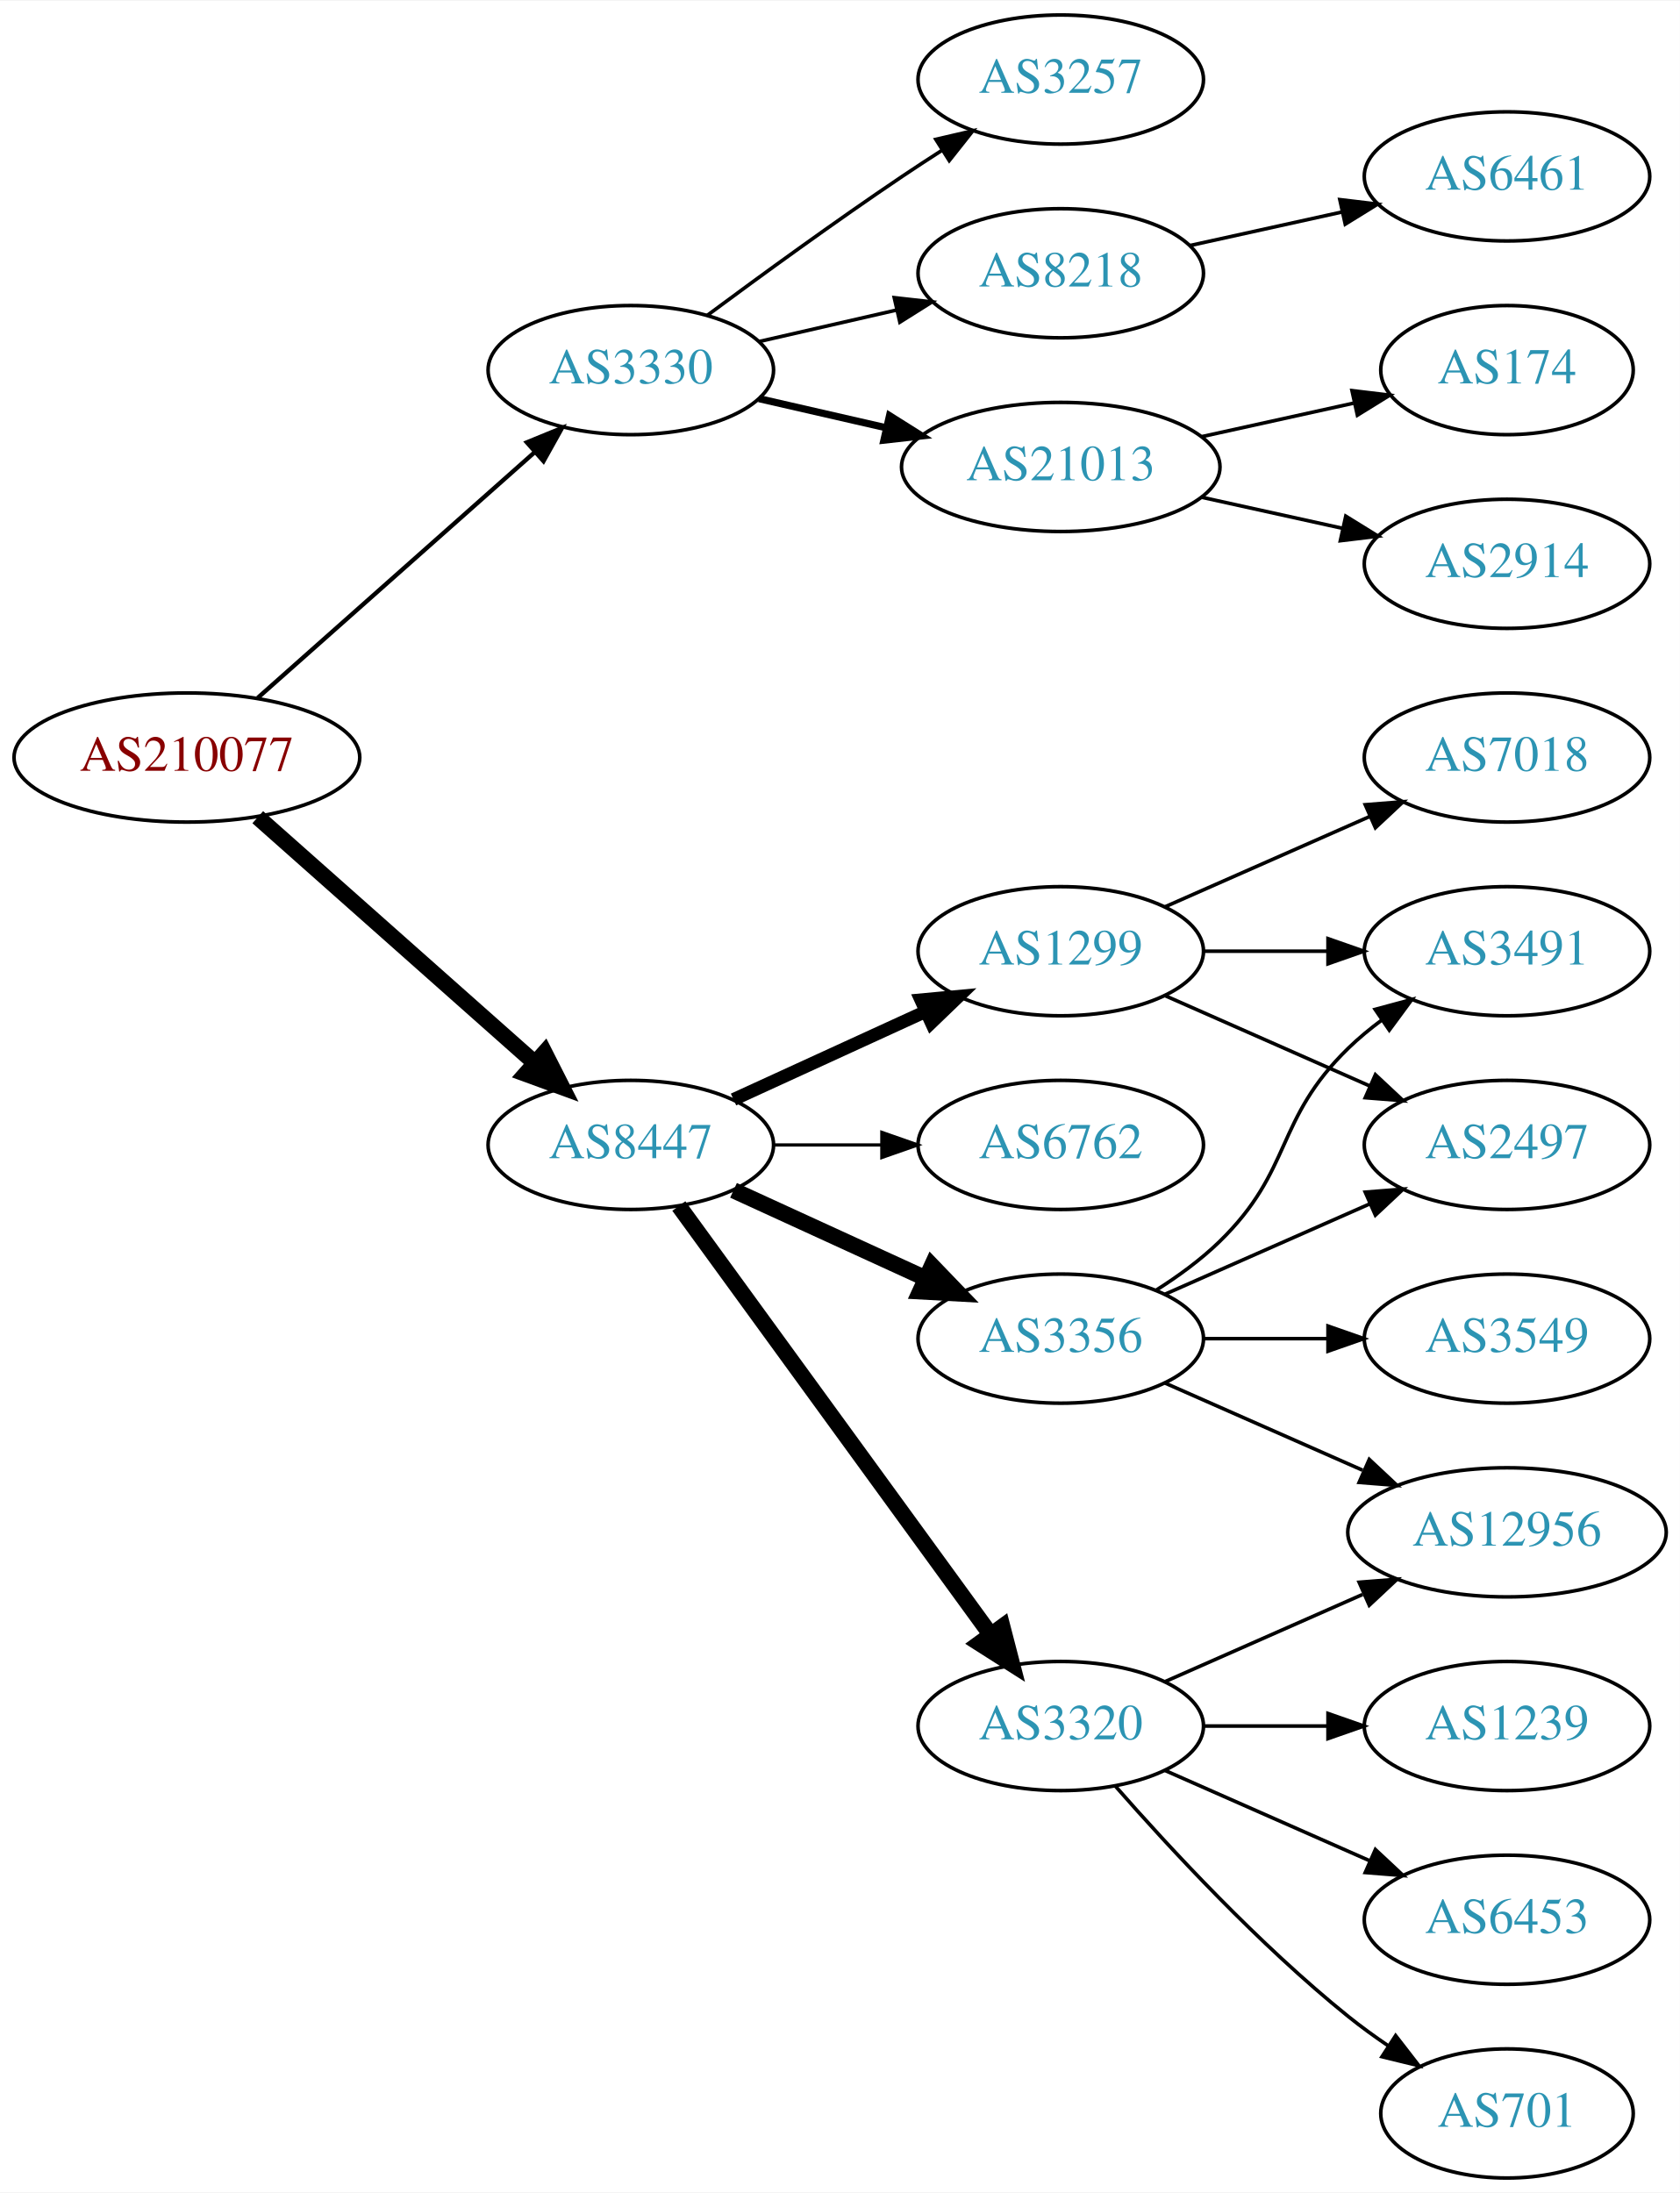
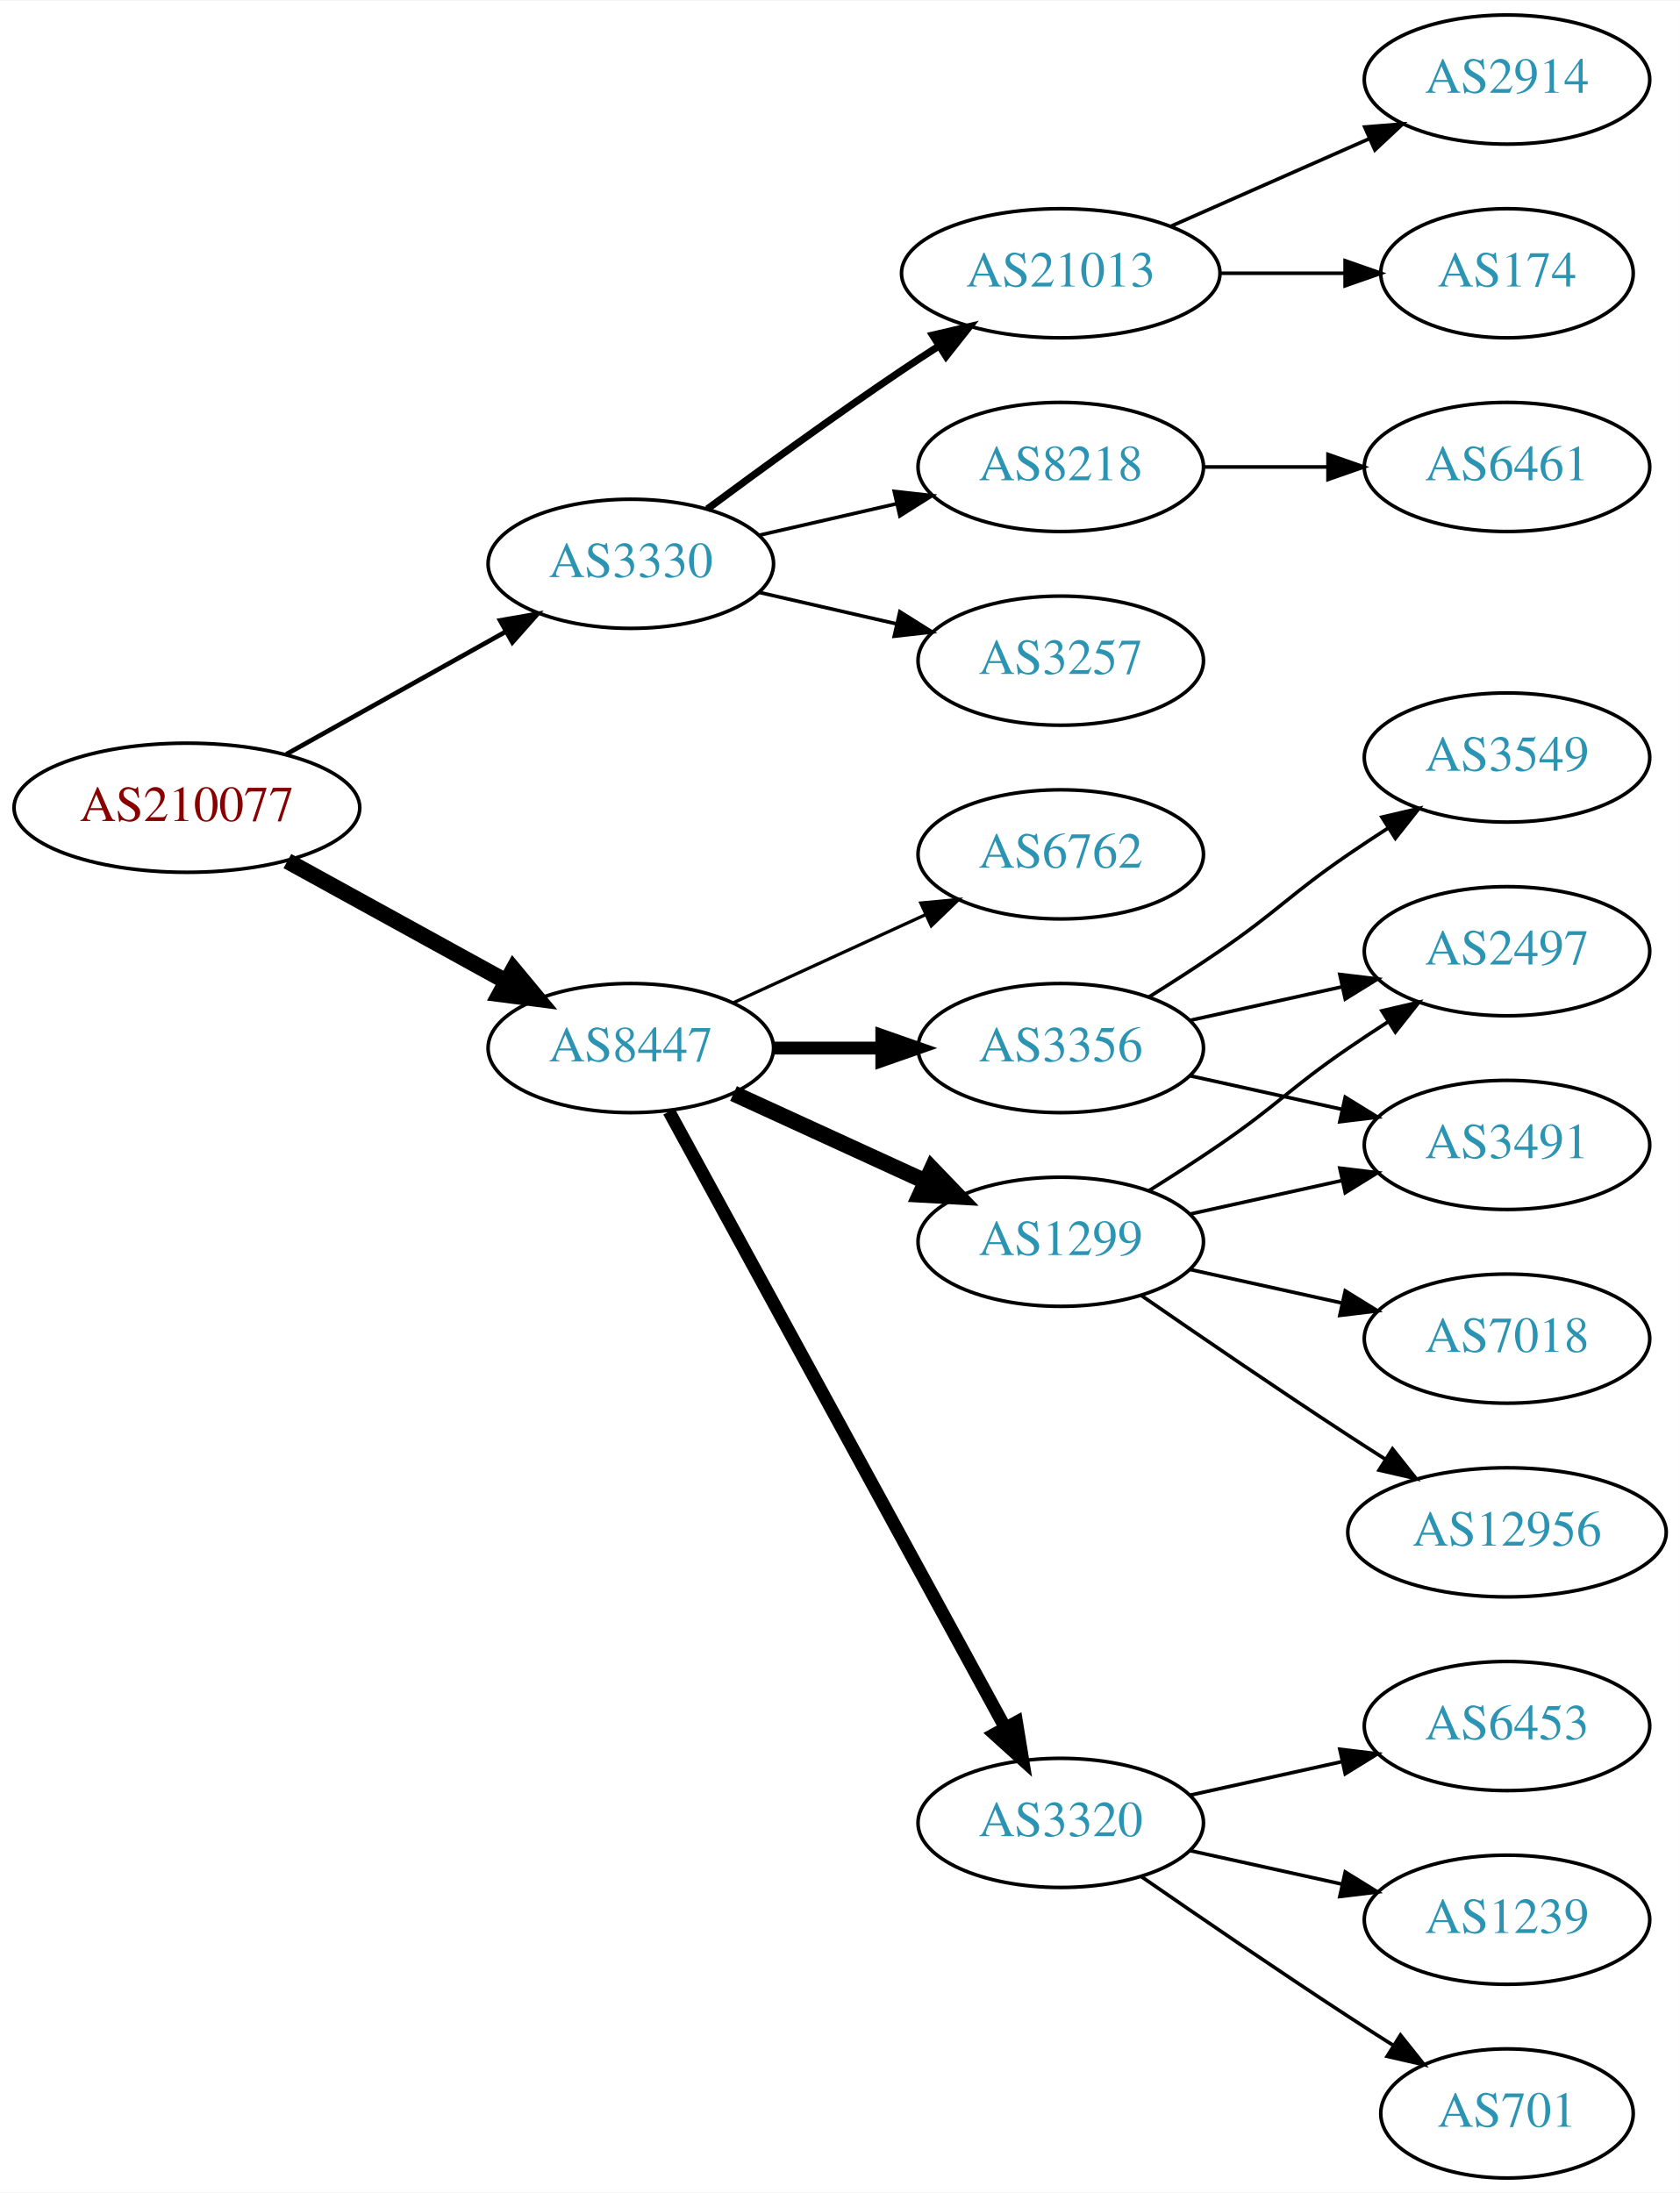
<svg xmlns="http://www.w3.org/2000/svg" xmlns:xlink="http://www.w3.org/1999/xlink" width="468pt" height="611pt" viewBox="0.00 0.00 468.27 611.00">
  <g id="graph0" class="graph" transform="scale(1 1) rotate(0) translate(4 607)">
    <polygon fill="white" stroke="none" points="-4,4 -4,-607 464.269,-607 464.269,4 -4,4" />
    <g id="node1" class="node">
      <g id="a_node1">
        <a xlink:href="/asn/210077" xlink:title="AS210077 ~ Treibacher Industrie AG [AT]">
-           <ellipse fill="#ffffff" stroke="black" cx="48.096" cy="-396" rx="48.192" ry="18" />
-           <text text-anchor="middle" x="48.096" y="-392.3" font-family="Times,serif" font-size="14.00" fill="#880000">AS210077</text>
+           <ellipse fill="#ffffff" stroke="black" cx="48.096" cy="-382" rx="48.192" ry="18" />
+           <text text-anchor="middle" x="48.096" y="-378.3" font-family="Times,serif" font-size="14.00" fill="#880000">AS210077</text>
        </a>
      </g>
    </g>
    <g id="node2" class="node">
      <g id="a_node2">
        <a xlink:href="/asn/3330" xlink:title="AS3330 ~ Vienna, Austria [AT]">
-           <ellipse fill="#ffffff" stroke="black" cx="171.838" cy="-504" rx="39.794" ry="18" />
-           <text text-anchor="middle" x="171.838" y="-500.3" font-family="Times,serif" font-size="14.00" fill="#2c94b3">AS3330</text>
+           <ellipse fill="#ffffff" stroke="black" cx="171.838" cy="-450" rx="39.794" ry="18" />
+           <text text-anchor="middle" x="171.838" y="-446.3" font-family="Times,serif" font-size="14.00" fill="#2c94b3">AS3330</text>
        </a>
      </g>
    </g>
    <g id="edge1" class="edge">
-       <path fill="none" stroke="black" stroke-width="1.2" d="M67.851,-412.638C88.495,-430.952 121.814,-460.51 144.941,-481.026" />
-       <polygon fill="black" stroke="black" stroke-width="1.2" points="142.855,-483.854 152.658,-487.872 147.5,-478.618 142.855,-483.854" />
+       <path fill="none" stroke="black" stroke-width="1.286" d="M75.813,-396.923C93.819,-406.981 117.721,-420.331 137.048,-431.126" />
+       <polygon fill="black" stroke="black" stroke-width="1.286" points="135.407,-434.219 145.845,-436.04 138.821,-428.108 135.407,-434.219" />
    </g>
    <g id="node3" class="node">
      <g id="a_node3">
        <a xlink:href="/asn/8447" xlink:title="AS8447 ~ A1 Telekom Austria AG [AT]">
-           <ellipse fill="#ffffff" stroke="black" cx="171.838" cy="-288" rx="39.794" ry="18" />
-           <text text-anchor="middle" x="171.838" y="-284.3" font-family="Times,serif" font-size="14.00" fill="#2c94b3">AS8447</text>
+           <ellipse fill="#ffffff" stroke="black" cx="171.838" cy="-315" rx="39.794" ry="18" />
+           <text text-anchor="middle" x="171.838" y="-311.3" font-family="Times,serif" font-size="14.00" fill="#2c94b3">AS8447</text>
        </a>
      </g>
    </g>
    <g id="edge2" class="edge">
-       <path fill="none" stroke="black" stroke-width="4.5" d="M67.851,-379.362C88.495,-361.048 121.814,-331.49 144.941,-310.974" />
-       <polygon fill="black" stroke="black" stroke-width="4.5" points="147.791,-313.709 152.658,-304.128 142.564,-307.818 147.791,-313.709" />
+       <path fill="none" stroke="black" stroke-width="4.5" d="M76.114,-367.131C94.054,-357.258 117.746,-344.219 136.947,-333.652" />
+       <polygon fill="black" stroke="black" stroke-width="4.5" points="139.105,-336.958 145.968,-328.687 135.308,-330.059 139.105,-336.958" />
    </g>
    <g id="node4" class="node">
      <g id="a_node4">
        <a xlink:href="/asn/21013" xlink:title="AS21013 ~ Wels, AT [AT]">
-           <ellipse fill="#ffffff" stroke="black" cx="291.681" cy="-477" rx="44.393" ry="18" />
-           <text text-anchor="middle" x="291.681" y="-473.3" font-family="Times,serif" font-size="14.00" fill="#2c94b3">AS21013</text>
+           <ellipse fill="#ffffff" stroke="black" cx="291.681" cy="-531" rx="44.393" ry="18" />
+           <text text-anchor="middle" x="291.681" y="-527.3" font-family="Times,serif" font-size="14.00" fill="#2c94b3">AS21013</text>
        </a>
      </g>
    </g>
    <g id="edge3" class="edge">
-       <path fill="none" stroke="black" stroke-width="2" d="M207.557,-496.045C218.696,-493.493 231.231,-490.621 243.124,-487.896" />
-       <polygon fill="black" stroke="black" stroke-width="2" points="243.953,-491.297 252.918,-485.652 242.389,-484.474 243.953,-491.297" />
+       <path fill="none" stroke="black" stroke-width="2" d="M193.168,-465.277C208.031,-476.304 228.775,-491.407 247.484,-504 250.774,-506.215 254.237,-508.482 257.711,-510.715" />
+       <polygon fill="black" stroke="black" stroke-width="2" points="255.959,-513.748 266.279,-516.148 259.708,-507.837 255.959,-513.748" />
    </g>
    <g id="node5" class="node">
      <g id="a_node5">
-         <a xlink:href="/asn/3257" xlink:title="AS3257 ~ GTT [DE]">
-           <ellipse fill="#ffffff" stroke="black" cx="291.681" cy="-585" rx="39.794" ry="18" />
-           <text text-anchor="middle" x="291.681" y="-581.3" font-family="Times,serif" font-size="14.00" fill="#2c94b3">AS3257</text>
+         <a xlink:href="/asn/8218" xlink:title="AS8218 ~ legacy Neotelecoms [FR]">
+           <ellipse fill="#ffffff" stroke="black" cx="291.681" cy="-477" rx="39.794" ry="18" />
+           <text text-anchor="middle" x="291.681" y="-473.3" font-family="Times,serif" font-size="14.00" fill="#2c94b3">AS8218</text>
        </a>
      </g>
    </g>
    <g id="edge4" class="edge">
-       <path fill="none" stroke="black" d="M193.168,-519.277C208.031,-530.304 228.775,-545.407 247.484,-558 251.033,-560.389 254.784,-562.839 258.532,-565.242" />
-       <polygon fill="black" stroke="black" points="256.858,-568.325 267.181,-570.712 260.6,-562.409 256.858,-568.325" />
+       <path fill="none" stroke="black" d="M207.557,-457.955C219.557,-460.704 233.178,-463.825 245.871,-466.733" />
+       <polygon fill="black" stroke="black" points="245.273,-470.187 255.802,-469.009 246.836,-463.364 245.273,-470.187" />
    </g>
    <g id="node6" class="node">
      <g id="a_node6">
-         <a xlink:href="/asn/8218" xlink:title="AS8218 ~ legacy Neotelecoms [FR]">
-           <ellipse fill="#ffffff" stroke="black" cx="291.681" cy="-531" rx="39.794" ry="18" />
-           <text text-anchor="middle" x="291.681" y="-527.3" font-family="Times,serif" font-size="14.00" fill="#2c94b3">AS8218</text>
+         <a xlink:href="/asn/3257" xlink:title="AS3257 ~ GTT [DE]">
+           <ellipse fill="#ffffff" stroke="black" cx="291.681" cy="-423" rx="39.794" ry="18" />
+           <text text-anchor="middle" x="291.681" y="-419.3" font-family="Times,serif" font-size="14.00" fill="#2c94b3">AS3257</text>
        </a>
      </g>
    </g>
    <g id="edge5" class="edge">
-       <path fill="none" stroke="black" d="M207.557,-511.955C219.557,-514.704 233.178,-517.825 245.871,-520.733" />
-       <polygon fill="black" stroke="black" points="245.273,-524.187 255.802,-523.009 246.836,-517.364 245.273,-524.187" />
+       <path fill="none" stroke="black" d="M207.557,-442.045C219.557,-439.296 233.178,-436.175 245.871,-433.267" />
+       <polygon fill="black" stroke="black" points="246.836,-436.636 255.802,-430.991 245.273,-429.813 246.836,-436.636" />
    </g>
    <g id="node10" class="node">
      <g id="a_node10">
        <a xlink:href="/asn/3320" xlink:title="AS3320 ~ DTAG [DE]">
-           <ellipse fill="#ffffff" stroke="black" cx="291.681" cy="-126" rx="39.794" ry="18" />
-           <text text-anchor="middle" x="291.681" y="-122.3" font-family="Times,serif" font-size="14.00" fill="#2c94b3">AS3320</text>
+           <ellipse fill="#ffffff" stroke="black" cx="291.681" cy="-99" rx="39.794" ry="18" />
+           <text text-anchor="middle" x="291.681" y="-95.3" font-family="Times,serif" font-size="14.00" fill="#2c94b3">AS3320</text>
        </a>
      </g>
    </g>
    <g id="edge9" class="edge">
-       <path fill="none" stroke="black" stroke-width="4.5" d="M185.226,-270.969C205.948,-242.483 247.752,-185.015 272.039,-151.626" />
-       <polygon fill="black" stroke="black" stroke-width="4.5" points="275.405,-153.693 278.103,-143.29 269.037,-149.061 275.405,-153.693" />
+       <path fill="none" stroke="black" stroke-width="3.6" d="M182.481,-297.324C203.163,-259.416 251.876,-170.127 276.255,-125.441" />
+       <polygon fill="black" stroke="black" stroke-width="3.6" points="279.352,-127.072 281.069,-116.617 273.207,-123.72 279.352,-127.072" />
    </g>
    <g id="node11" class="node">
      <g id="a_node11">
        <a xlink:href="/asn/1299" xlink:title="AS1299 ~ Telia Carrier [EU]">
-           <ellipse fill="#ffffff" stroke="black" cx="291.681" cy="-342" rx="39.794" ry="18" />
-           <text text-anchor="middle" x="291.681" y="-338.3" font-family="Times,serif" font-size="14.00" fill="#2c94b3">AS1299</text>
+           <ellipse fill="#ffffff" stroke="black" cx="291.681" cy="-261" rx="39.794" ry="18" />
+           <text text-anchor="middle" x="291.681" y="-257.3" font-family="Times,serif" font-size="14.00" fill="#2c94b3">AS1299</text>
        </a>
      </g>
    </g>
    <g id="edge10" class="edge">
-       <path fill="none" stroke="black" stroke-width="3.6" d="M200.467,-300.661C216.424,-307.973 236.694,-317.261 253.977,-325.181" />
-       <polygon fill="black" stroke="black" stroke-width="3.6" points="252.676,-328.435 263.225,-329.419 255.592,-322.071 252.676,-328.435" />
+       <path fill="none" stroke="black" stroke-width="4.5" d="M200.467,-302.339C216.424,-295.027 236.694,-285.739 253.977,-277.819" />
+       <polygon fill="black" stroke="black" stroke-width="4.5" points="255.774,-281.327 263.225,-273.581 252.493,-274.168 255.774,-281.327" />
    </g>
    <g id="node12" class="node">
      <g id="a_node12">
-         <a xlink:href="/asn/3356" xlink:title="AS3356 ~ LEVEL3 [US]">
-           <ellipse fill="#ffffff" stroke="black" cx="291.681" cy="-234" rx="39.794" ry="18" />
-           <text text-anchor="middle" x="291.681" y="-230.3" font-family="Times,serif" font-size="14.00" fill="#2c94b3">AS3356</text>
+         <a xlink:href="/asn/6762" xlink:title="AS6762 ~ TELECOM ITALIA SPARKLE S.p.A. [IT]">
+           <ellipse fill="#ffffff" stroke="black" cx="291.681" cy="-369" rx="39.794" ry="18" />
+           <text text-anchor="middle" x="291.681" y="-365.3" font-family="Times,serif" font-size="14.00" fill="#2c94b3">AS6762</text>
        </a>
      </g>
    </g>
    <g id="edge11" class="edge">
-       <path fill="none" stroke="black" stroke-width="4.5" d="M200.467,-275.339C216.424,-268.027 236.694,-258.739 253.977,-250.819" />
-       <polygon fill="black" stroke="black" stroke-width="4.5" points="255.774,-254.327 263.225,-246.581 252.493,-247.168 255.774,-254.327" />
+       <path fill="none" stroke="black" stroke-width="0.9" d="M200.467,-327.661C216.424,-334.973 236.694,-344.261 253.977,-352.181" />
+       <polygon fill="black" stroke="black" stroke-width="0.9" points="252.676,-355.435 263.225,-356.419 255.592,-349.071 252.676,-355.435" />
    </g>
    <g id="node13" class="node">
      <g id="a_node13">
-         <a xlink:href="/asn/6762" xlink:title="AS6762 ~ TELECOM ITALIA SPARKLE S.p.A. [IT]">
-           <ellipse fill="#ffffff" stroke="black" cx="291.681" cy="-288" rx="39.794" ry="18" />
-           <text text-anchor="middle" x="291.681" y="-284.3" font-family="Times,serif" font-size="14.00" fill="#2c94b3">AS6762</text>
+         <a xlink:href="/asn/3356" xlink:title="AS3356 ~ Level 3 Parent, LLC [US]">
+           <ellipse fill="#ffffff" stroke="black" cx="291.681" cy="-315" rx="39.794" ry="18" />
+           <text text-anchor="middle" x="291.681" y="-311.3" font-family="Times,serif" font-size="14.00" fill="#2c94b3">AS3356</text>
        </a>
      </g>
    </g>
    <g id="edge12" class="edge">
-       <path fill="none" stroke="black" stroke-width="0.9" d="M211.751,-288C221.304,-288 231.654,-288 241.616,-288" />
-       <polygon fill="black" stroke="black" stroke-width="0.9" points="241.809,-291.5 251.809,-288 241.809,-284.5 241.809,-291.5" />
+       <path fill="none" stroke="black" stroke-width="3.6" d="M211.751,-315C221.304,-315 231.654,-315 241.616,-315" />
+       <polygon fill="black" stroke="black" stroke-width="3.6" points="241.809,-318.5 251.809,-315 241.809,-311.5 241.809,-318.5" />
    </g>
    <g id="node7" class="node">
      <g id="a_node7">
        <a xlink:href="/asn/2914" xlink:title="AS2914 ~ NTT America, Inc. [US]">
-           <ellipse fill="#ffffff" stroke="black" cx="416.073" cy="-450" rx="39.794" ry="18" />
-           <text text-anchor="middle" x="416.073" y="-446.3" font-family="Times,serif" font-size="14.00" fill="#2c94b3">AS2914</text>
+           <ellipse fill="#ffffff" stroke="black" cx="416.073" cy="-585" rx="39.794" ry="18" />
+           <text text-anchor="middle" x="416.073" y="-581.3" font-family="Times,serif" font-size="14.00" fill="#2c94b3">AS2914</text>
        </a>
      </g>
    </g>
    <g id="edge6" class="edge">
-       <path fill="none" stroke="black" d="M331.07,-468.531C343.461,-465.798 357.308,-462.743 370.129,-459.915" />
-       <polygon fill="black" stroke="black" points="371.132,-463.278 380.143,-457.705 369.624,-456.442 371.132,-463.278" />
+       <path fill="none" stroke="black" d="M322.308,-544.072C338.903,-551.393 359.762,-560.597 377.496,-568.421" />
+       <polygon fill="black" stroke="black" points="376.417,-571.77 386.979,-572.605 379.243,-565.366 376.417,-571.77" />
    </g>
    <g id="node8" class="node">
      <g id="a_node8">
        <a xlink:href="/asn/174" xlink:title="AS174 ~ Cogent Communications [US]">
-           <ellipse fill="#ffffff" stroke="black" cx="416.073" cy="-504" rx="35.194" ry="18" />
-           <text text-anchor="middle" x="416.073" y="-500.3" font-family="Times,serif" font-size="14.00" fill="#2c94b3">AS174</text>
+           <ellipse fill="#ffffff" stroke="black" cx="416.073" cy="-531" rx="35.194" ry="18" />
+           <text text-anchor="middle" x="416.073" y="-527.3" font-family="Times,serif" font-size="14.00" fill="#2c94b3">AS174</text>
        </a>
      </g>
    </g>
    <g id="edge7" class="edge">
-       <path fill="none" stroke="black" d="M331.07,-485.469C344.478,-488.427 359.59,-491.76 373.262,-494.776" />
-       <polygon fill="black" stroke="black" points="372.865,-498.273 383.385,-497.01 374.373,-491.437 372.865,-498.273" />
+       <path fill="none" stroke="black" d="M336.176,-531C347.434,-531 359.566,-531 370.859,-531" />
+       <polygon fill="black" stroke="black" points="370.947,-534.5 380.947,-531 370.947,-527.5 370.947,-534.5" />
    </g>
    <g id="node9" class="node">
      <g id="a_node9">
        <a xlink:href="/asn/6461" xlink:title="AS6461 ~ Zayo Bandwidth [US]">
-           <ellipse fill="#ffffff" stroke="black" cx="416.073" cy="-558" rx="39.794" ry="18" />
-           <text text-anchor="middle" x="416.073" y="-554.3" font-family="Times,serif" font-size="14.00" fill="#2c94b3">AS6461</text>
+           <ellipse fill="#ffffff" stroke="black" cx="416.073" cy="-477" rx="39.794" ry="18" />
+           <text text-anchor="middle" x="416.073" y="-473.3" font-family="Times,serif" font-size="14.00" fill="#2c94b3">AS6461</text>
        </a>
      </g>
    </g>
    <g id="edge8" class="edge">
-       <path fill="none" stroke="black" d="M327.753,-538.737C340.94,-541.646 356.12,-544.995 370.086,-548.076" />
-       <polygon fill="black" stroke="black" points="369.476,-551.525 379.995,-550.262 370.984,-544.69 369.476,-551.525" />
+       <path fill="none" stroke="black" d="M331.406,-477C342.344,-477 354.395,-477 365.861,-477" />
+       <polygon fill="black" stroke="black" points="366.179,-480.5 376.179,-477 366.179,-473.5 366.179,-480.5" />
    </g>
    <g id="node14" class="node">
      <g id="a_node14">
+         <a xlink:href="/asn/6453" xlink:title="AS6453 ~ TATA COMMUNICATIONS (AMERICA) INC [US]">
+           <ellipse fill="#ffffff" stroke="black" cx="416.073" cy="-126" rx="39.794" ry="18" />
+           <text text-anchor="middle" x="416.073" y="-122.3" font-family="Times,serif" font-size="14.00" fill="#2c94b3">AS6453</text>
+         </a>
+       </g>
+     </g>
+     <g id="edge13" class="edge">
+       <path fill="none" stroke="black" d="M327.753,-106.737C340.94,-109.646 356.12,-112.995 370.086,-116.076" />
+       <polygon fill="black" stroke="black" points="369.476,-119.525 379.995,-118.262 370.984,-112.69 369.476,-119.525" />
+     </g>
+     <g id="node15" class="node">
+       <g id="a_node15">
+         <a xlink:href="/asn/1239" xlink:title="AS1239 ~ Sprint [US]">
+           <ellipse fill="#ffffff" stroke="black" cx="416.073" cy="-72" rx="39.794" ry="18" />
+           <text text-anchor="middle" x="416.073" y="-68.3" font-family="Times,serif" font-size="14.00" fill="#2c94b3">AS1239</text>
+         </a>
+       </g>
+     </g>
+     <g id="edge14" class="edge">
+       <path fill="none" stroke="black" d="M327.753,-91.263C340.94,-88.354 356.12,-85.005 370.086,-81.924" />
+       <polygon fill="black" stroke="black" points="370.984,-85.31 379.995,-79.738 369.476,-78.475 370.984,-85.31" />
+     </g>
+     <g id="node16" class="node">
+       <g id="a_node16">
        <a xlink:href="/asn/701" xlink:title="AS701 ~ UUNET [US]">
          <ellipse fill="#ffffff" stroke="black" cx="416.073" cy="-18" rx="35.194" ry="18" />
          <text text-anchor="middle" x="416.073" y="-14.3" font-family="Times,serif" font-size="14.00" fill="#2c94b3">AS701</text>
        </a>
      </g>
    </g>
-     <g id="edge13" class="edge">
-       <path fill="none" stroke="black" d="M306.833,-109.337C321.934,-92.106 347.055,-64.976 371.877,-45 375.382,-42.179 379.2,-39.413 383.068,-36.791" />
-       <polygon fill="black" stroke="black" points="385.025,-39.694 391.513,-31.318 381.218,-33.819 385.025,-39.694" />
-     </g>
-     <g id="node15" class="node">
-       <g id="a_node15">
-         <a xlink:href="/asn/1239" xlink:title="AS1239 ~ Sprint [US]">
-           <ellipse fill="#ffffff" stroke="black" cx="416.073" cy="-126" rx="39.794" ry="18" />
-           <text text-anchor="middle" x="416.073" y="-122.3" font-family="Times,serif" font-size="14.00" fill="#2c94b3">AS1239</text>
-         </a>
-       </g>
-     </g>
-     <g id="edge14" class="edge">
-       <path fill="none" stroke="black" d="M331.406,-126C342.344,-126 354.395,-126 365.861,-126" />
-       <polygon fill="black" stroke="black" points="366.179,-129.5 376.179,-126 366.179,-122.5 366.179,-129.5" />
-     </g>
-     <g id="node16" class="node">
-       <g id="a_node16">
-         <a xlink:href="/asn/6453" xlink:title="AS6453 ~ TATA COMMUNICATIONS (AMERICA) INC [US]">
-           <ellipse fill="#ffffff" stroke="black" cx="416.073" cy="-72" rx="39.794" ry="18" />
-           <text text-anchor="middle" x="416.073" y="-68.3" font-family="Times,serif" font-size="14.00" fill="#2c94b3">AS6453</text>
-         </a>
-       </g>
-     </g>
    <g id="edge15" class="edge">
-       <path fill="none" stroke="black" d="M320.76,-113.611C337.708,-106.134 359.505,-96.517 377.874,-88.412" />
-       <polygon fill="black" stroke="black" points="379.388,-91.57 387.124,-84.331 376.562,-85.165 379.388,-91.57" />
+       <path fill="none" stroke="black" d="M314.038,-84.099C329.889,-73.123 352.092,-57.921 371.877,-45 375.921,-42.358 380.207,-39.615 384.446,-36.933" />
+       <polygon fill="black" stroke="black" points="386.383,-39.85 392.99,-31.568 382.66,-33.922 386.383,-39.85" />
    </g>
    <g id="node17" class="node">
      <g id="a_node17">
+         <a xlink:href="/asn/2497" xlink:title="AS2497 ~ Internet Initiative Japan Inc. [JP]">
+           <ellipse fill="#ffffff" stroke="black" cx="416.073" cy="-342" rx="39.794" ry="18" />
+           <text text-anchor="middle" x="416.073" y="-338.3" font-family="Times,serif" font-size="14.00" fill="#2c94b3">AS2497</text>
+         </a>
+       </g>
+     </g>
+     <g id="edge16" class="edge">
+       <path fill="none" stroke="black" d="M316.229,-275.216C322.671,-279.24 329.604,-283.699 335.877,-288 352.371,-299.311 355.382,-303.689 371.877,-315 375.405,-317.419 379.142,-319.889 382.884,-322.302" />
+       <polygon fill="black" stroke="black" points="381.205,-325.382 391.524,-327.784 384.955,-319.472 381.205,-325.382" />
+     </g>
+     <g id="node18" class="node">
+       <g id="a_node18">
        <a xlink:href="/asn/12956" xlink:title="AS12956 ~ TELXIUS [ES]">
          <ellipse fill="#ffffff" stroke="black" cx="416.073" cy="-180" rx="44.393" ry="18" />
          <text text-anchor="middle" x="416.073" y="-176.3" font-family="Times,serif" font-size="14.00" fill="#2c94b3">AS12956</text>
        </a>
      </g>
    </g>
-     <g id="edge16" class="edge">
-       <path fill="none" stroke="black" d="M320.76,-138.389C337.076,-145.587 357.886,-154.769 375.806,-162.675" />
-       <polygon fill="black" stroke="black" points="374.855,-166.081 385.417,-166.916 377.681,-159.677 374.855,-166.081" />
-     </g>
-     <g id="node18" class="node">
-       <g id="a_node18">
-         <a xlink:href="/asn/2497" xlink:title="AS2497 ~ Internet Initiative Japan Inc. [JP]">
-           <ellipse fill="#ffffff" stroke="black" cx="416.073" cy="-288" rx="39.794" ry="18" />
-           <text text-anchor="middle" x="416.073" y="-284.3" font-family="Times,serif" font-size="14.00" fill="#2c94b3">AS2497</text>
-         </a>
-       </g>
-     </g>
    <g id="edge17" class="edge">
-       <path fill="none" stroke="black" d="M320.76,-329.611C337.708,-322.134 359.505,-312.517 377.874,-304.412" />
-       <polygon fill="black" stroke="black" points="379.388,-307.57 387.124,-300.331 376.562,-301.166 379.388,-307.57" />
+       <path fill="none" stroke="black" d="M314.038,-246.099C329.889,-235.123 352.092,-219.921 371.877,-207 375.197,-204.831 378.68,-202.594 382.166,-200.379" />
+       <polygon fill="black" stroke="black" points="384.155,-203.262 390.748,-194.968 380.422,-197.34 384.155,-203.262" />
    </g>
    <g id="node19" class="node">
      <g id="a_node19">
        <a xlink:href="/asn/7018" xlink:title="AS7018 ~ AT&amp;T Services, Inc. [US]">
-           <ellipse fill="#ffffff" stroke="black" cx="416.073" cy="-396" rx="39.794" ry="18" />
-           <text text-anchor="middle" x="416.073" y="-392.3" font-family="Times,serif" font-size="14.00" fill="#2c94b3">AS7018</text>
+           <ellipse fill="#ffffff" stroke="black" cx="416.073" cy="-234" rx="39.794" ry="18" />
+           <text text-anchor="middle" x="416.073" y="-230.3" font-family="Times,serif" font-size="14.00" fill="#2c94b3">AS7018</text>
        </a>
      </g>
    </g>
    <g id="edge18" class="edge">
-       <path fill="none" stroke="black" d="M320.76,-354.389C337.708,-361.866 359.505,-371.483 377.874,-379.588" />
-       <polygon fill="black" stroke="black" points="376.562,-382.834 387.124,-383.669 379.388,-376.43 376.562,-382.834" />
+       <path fill="none" stroke="black" d="M327.753,-253.263C340.94,-250.354 356.12,-247.005 370.086,-243.924" />
+       <polygon fill="black" stroke="black" points="370.984,-247.31 379.995,-241.738 369.476,-240.475 370.984,-247.31" />
    </g>
    <g id="node20" class="node">
      <g id="a_node20">
        <a xlink:href="/asn/3491" xlink:title="AS3491 ~ PCCW Global, Inc. [US]">
-           <ellipse fill="#ffffff" stroke="black" cx="416.073" cy="-342" rx="39.794" ry="18" />
-           <text text-anchor="middle" x="416.073" y="-338.3" font-family="Times,serif" font-size="14.00" fill="#2c94b3">AS3491</text>
+           <ellipse fill="#ffffff" stroke="black" cx="416.073" cy="-288" rx="39.794" ry="18" />
+           <text text-anchor="middle" x="416.073" y="-284.3" font-family="Times,serif" font-size="14.00" fill="#2c94b3">AS3491</text>
        </a>
      </g>
    </g>
    <g id="edge19" class="edge">
-       <path fill="none" stroke="black" d="M331.406,-342C342.344,-342 354.395,-342 365.861,-342" />
-       <polygon fill="black" stroke="black" points="366.179,-345.5 376.179,-342 366.179,-338.5 366.179,-345.5" />
-     </g>
-     <g id="edge20" class="edge">
-       <path fill="none" stroke="black" d="M320.76,-221.611C337.076,-214.413 357.886,-205.231 375.806,-197.325" />
-       <polygon fill="black" stroke="black" points="377.681,-200.323 385.417,-193.084 374.855,-193.919 377.681,-200.323" />
+       <path fill="none" stroke="black" d="M327.753,-268.737C340.94,-271.646 356.12,-274.995 370.086,-278.076" />
+       <polygon fill="black" stroke="black" points="369.476,-281.525 379.995,-280.262 370.984,-274.69 369.476,-281.525" />
    </g>
    <g id="edge21" class="edge">
-       <path fill="none" stroke="black" d="M320.76,-246.389C337.708,-253.866 359.505,-263.483 377.874,-271.588" />
-       <polygon fill="black" stroke="black" points="376.562,-274.834 387.124,-275.669 379.388,-268.43 376.562,-274.834" />
-     </g>
-     <g id="edge23" class="edge">
-       <path fill="none" stroke="black" d="M318.21,-247.462C324.372,-251.362 330.674,-255.948 335.877,-261 356.57,-281.094 351.183,-294.906 371.877,-315 374.722,-317.763 377.896,-320.386 381.196,-322.834" />
-       <polygon fill="black" stroke="black" points="379.312,-325.786 389.544,-328.538 383.261,-320.006 379.312,-325.786" />
+       <path fill="none" stroke="black" d="M327.753,-322.737C340.94,-325.646 356.12,-328.995 370.086,-332.076" />
+       <polygon fill="black" stroke="black" points="369.476,-335.525 379.995,-334.262 370.984,-328.69 369.476,-335.525" />
+     </g>
+     <g id="edge22" class="edge">
+       <path fill="none" stroke="black" d="M327.753,-307.263C340.94,-304.354 356.12,-301.005 370.086,-297.924" />
+       <polygon fill="black" stroke="black" points="370.984,-301.31 379.995,-295.738 369.476,-294.475 370.984,-301.31" />
    </g>
    <g id="node21" class="node">
      <g id="a_node21">
        <a xlink:href="/asn/3549" xlink:title="AS3549 ~ Level 3 Parent, LLC [US]">
-           <ellipse fill="#ffffff" stroke="black" cx="416.073" cy="-234" rx="39.794" ry="18" />
-           <text text-anchor="middle" x="416.073" y="-230.3" font-family="Times,serif" font-size="14.00" fill="#2c94b3">AS3549</text>
-         </a>
-       </g>
-     </g>
-     <g id="edge22" class="edge">
-       <path fill="none" stroke="black" d="M331.406,-234C342.344,-234 354.395,-234 365.861,-234" />
-       <polygon fill="black" stroke="black" points="366.179,-237.5 376.179,-234 366.179,-230.5 366.179,-237.5" />
+           <ellipse fill="#ffffff" stroke="black" cx="416.073" cy="-396" rx="39.794" ry="18" />
+           <text text-anchor="middle" x="416.073" y="-392.3" font-family="Times,serif" font-size="14.00" fill="#2c94b3">AS3549</text>
+         </a>
+       </g>
+     </g>
+     <g id="edge20" class="edge">
+       <path fill="none" stroke="black" d="M316.229,-329.216C322.671,-333.24 329.604,-337.699 335.877,-342 352.371,-353.311 355.382,-357.689 371.877,-369 375.405,-371.419 379.142,-373.889 382.884,-376.302" />
+       <polygon fill="black" stroke="black" points="381.205,-379.382 391.524,-381.784 384.955,-373.472 381.205,-379.382" />
    </g>
  </g>
</svg>
